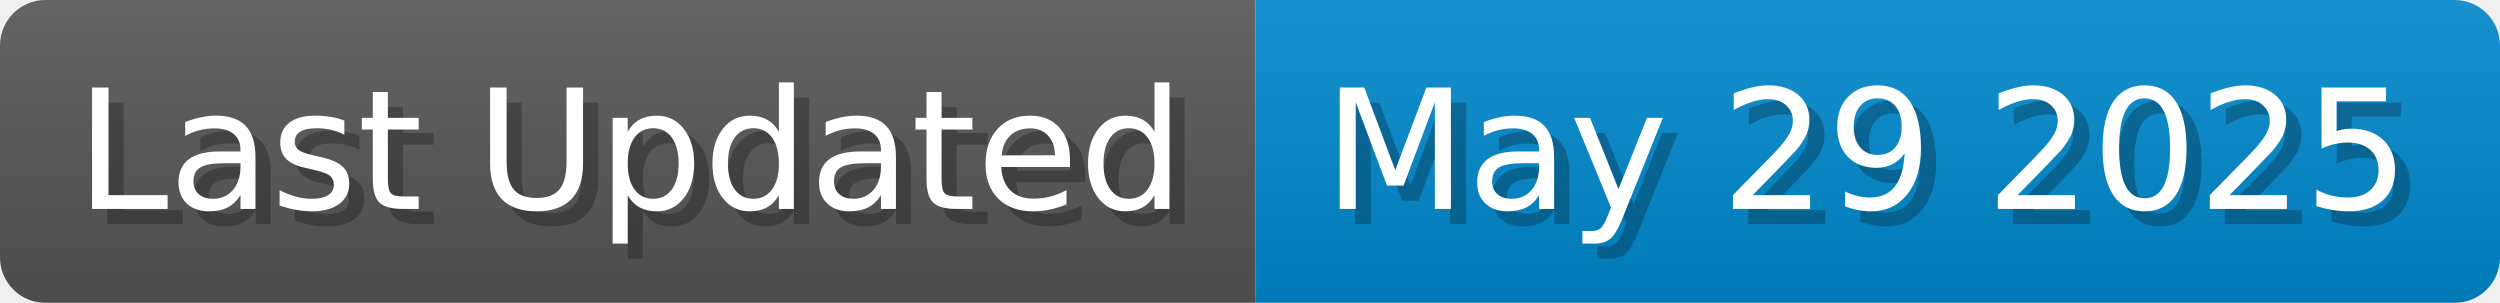
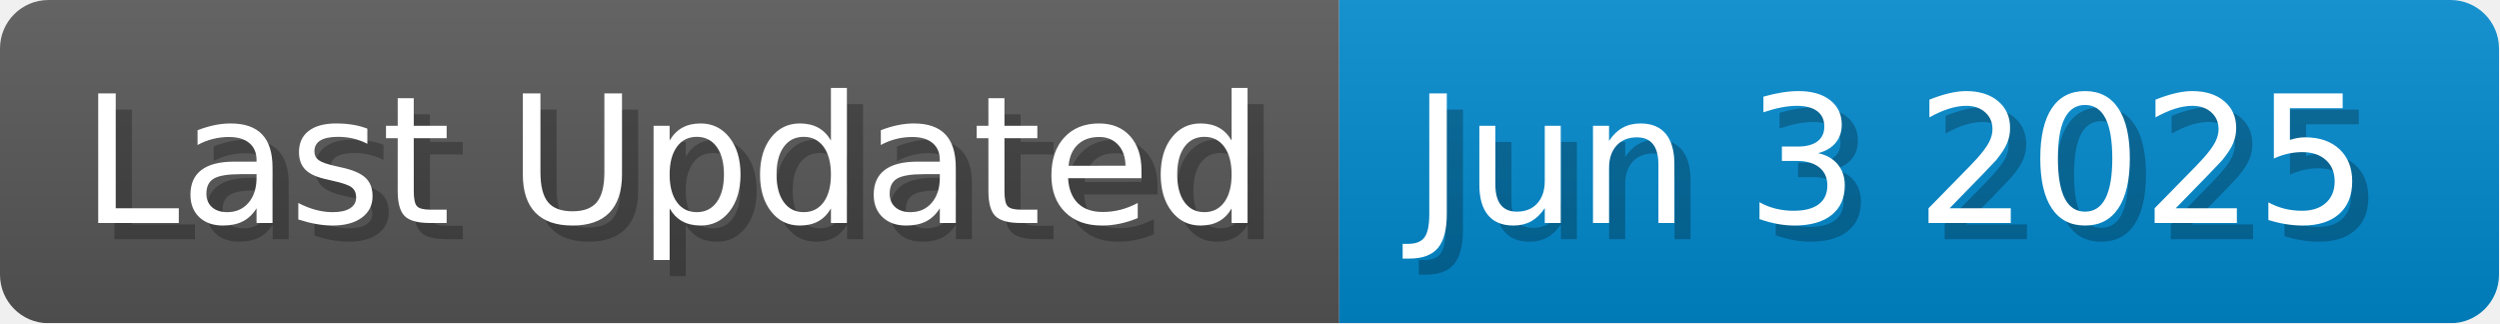
- <svg xmlns="http://www.w3.org/2000/svg" width="165.1" height="20" viewBox="0 0 1651 200">
+ <svg xmlns="http://www.w3.org/2000/svg" width="154.7" height="20" viewBox="0 0 1547 200">
  <linearGradient id="a" x2="0" y2="100%">
    <stop offset="0" stop-opacity=".1" stop-color="#EEE" />
    <stop offset="1" stop-opacity=".1" />
  </linearGradient>
  <mask id="m">
-     <rect width="1651" height="200" rx="30" fill="#FFF" />
+     <rect width="1547" height="200" rx="30" fill="#FFF" />
  </mask>
  <g mask="url(#m)">
    <rect width="829" height="200" fill="#555" />
-     <rect width="822" height="200" fill="#08C" x="829" />
-     <rect width="1651" height="200" fill="url(#a)" />
+     <rect width="718" height="200" fill="#08C" x="829" />
+     <rect width="1547" height="200" fill="url(#a)" />
  </g>
  <g fill="#fff" text-anchor="start" font-family="Verdana,DejaVu Sans,sans-serif" font-size="110">
    <text x="60" y="148" textLength="729" fill="#000" opacity="0.25">Last Updated</text>
    <text x="50" y="138" textLength="729">Last Updated</text>
-     <text x="884" y="148" textLength="722" fill="#000" opacity="0.25">May 29 2025</text>
-     <text x="874" y="138" textLength="722">May 29 2025</text>
+     <text x="884" y="148" textLength="618" fill="#000" opacity="0.25">Jun 3 2025</text>
+     <text x="874" y="138" textLength="618">Jun 3 2025</text>
  </g>
</svg>
